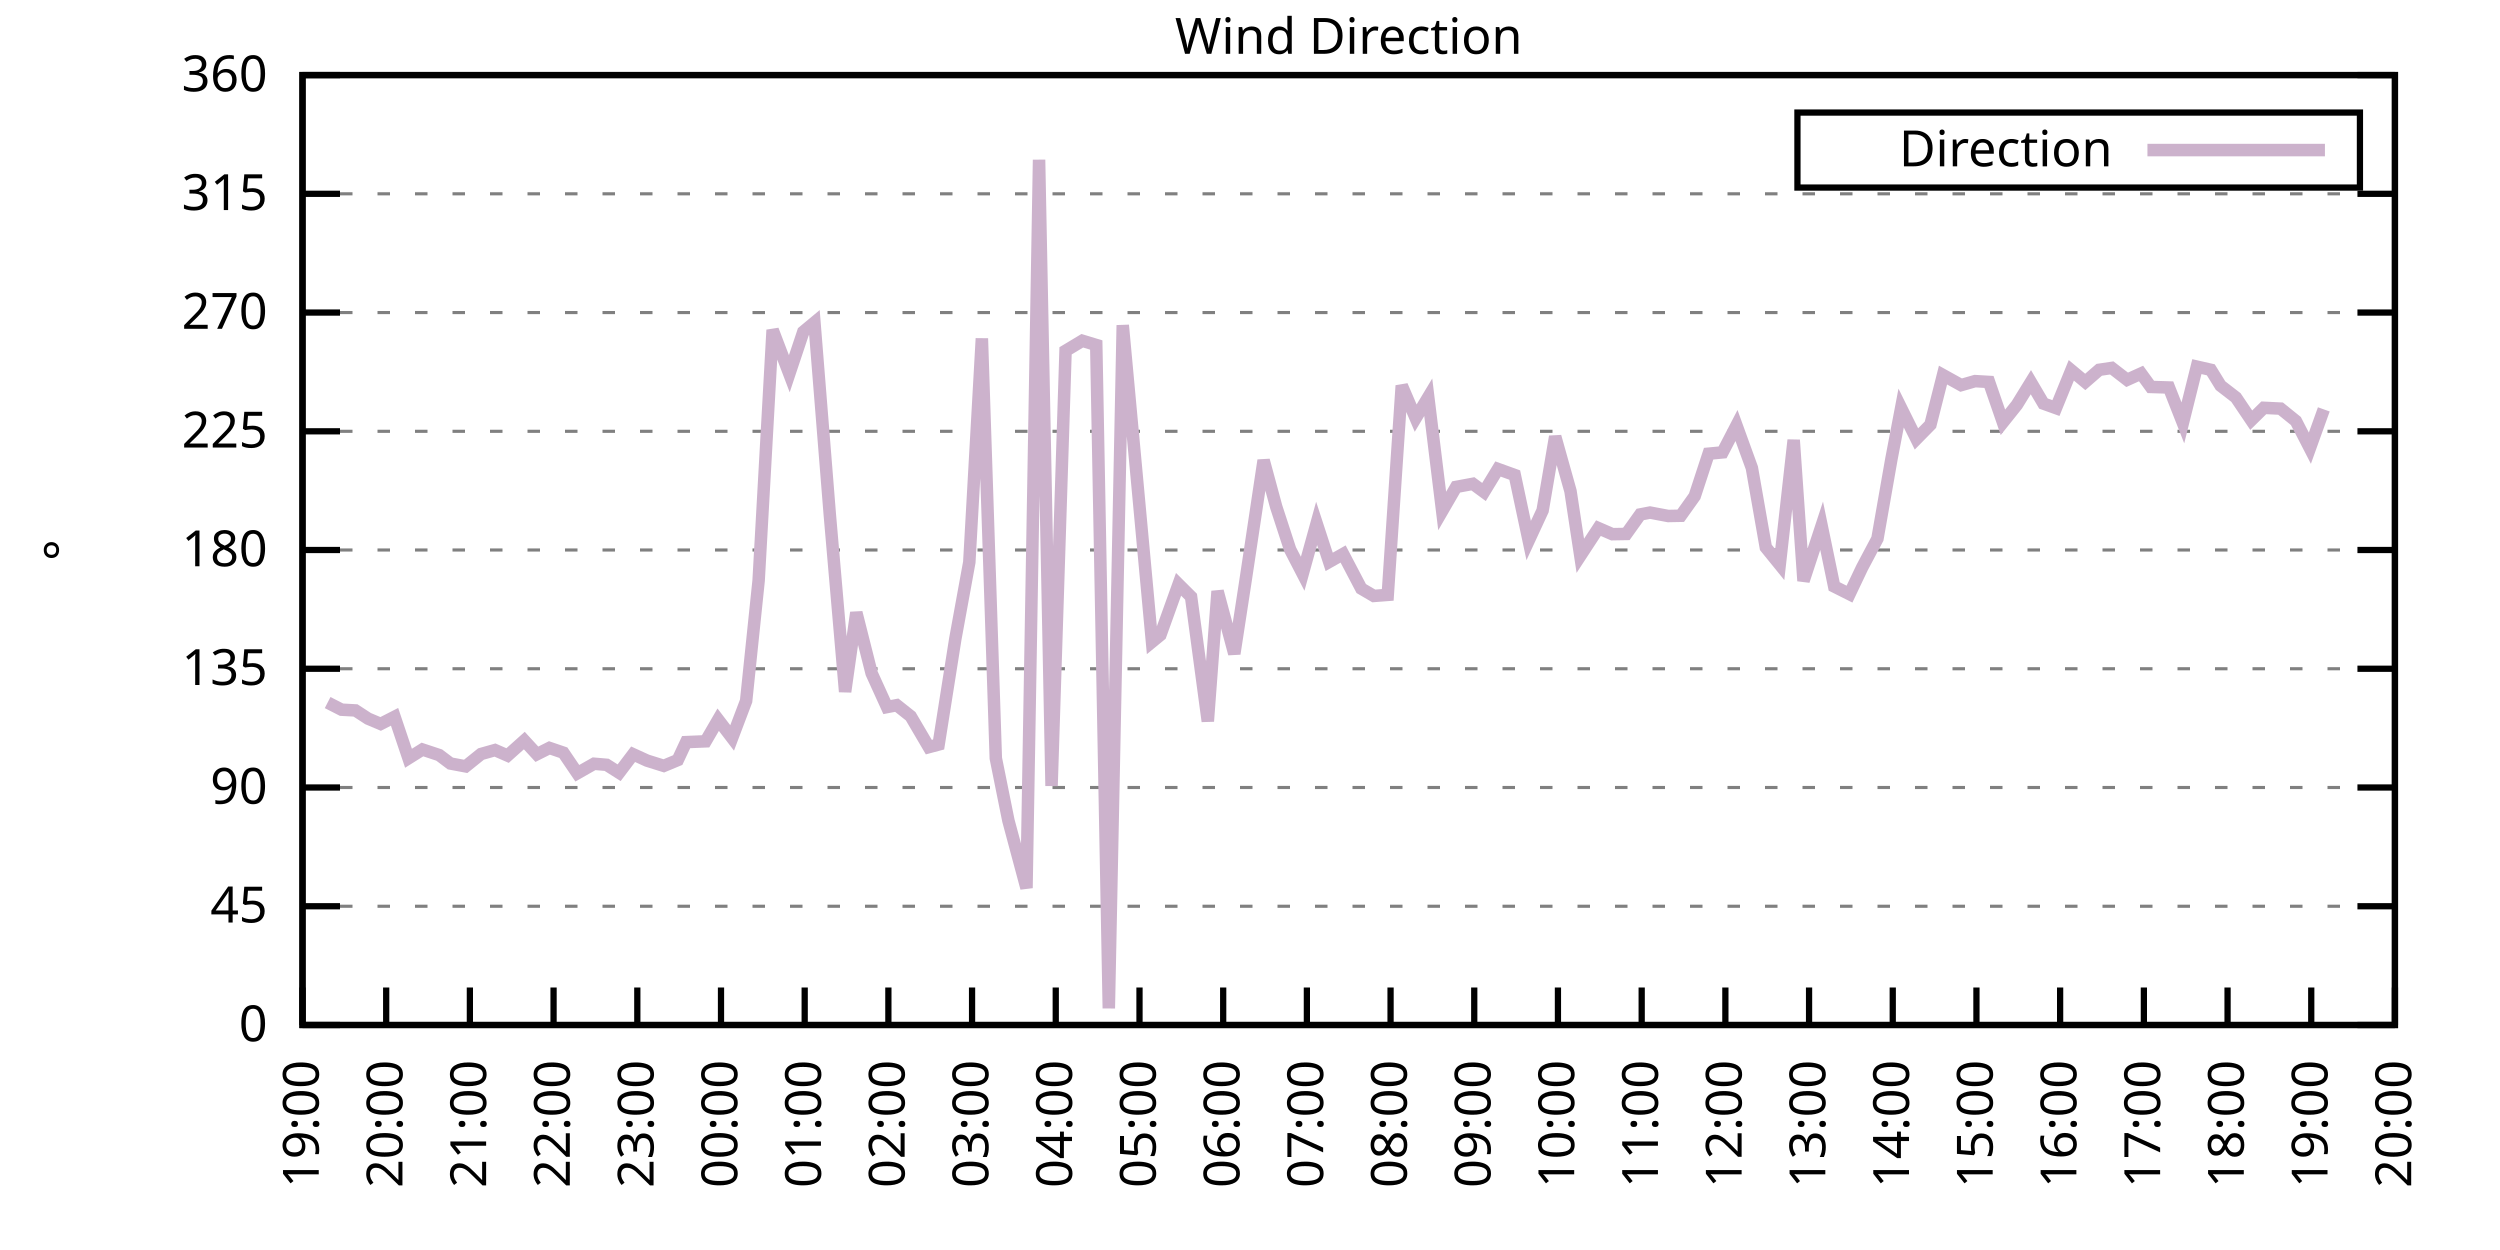
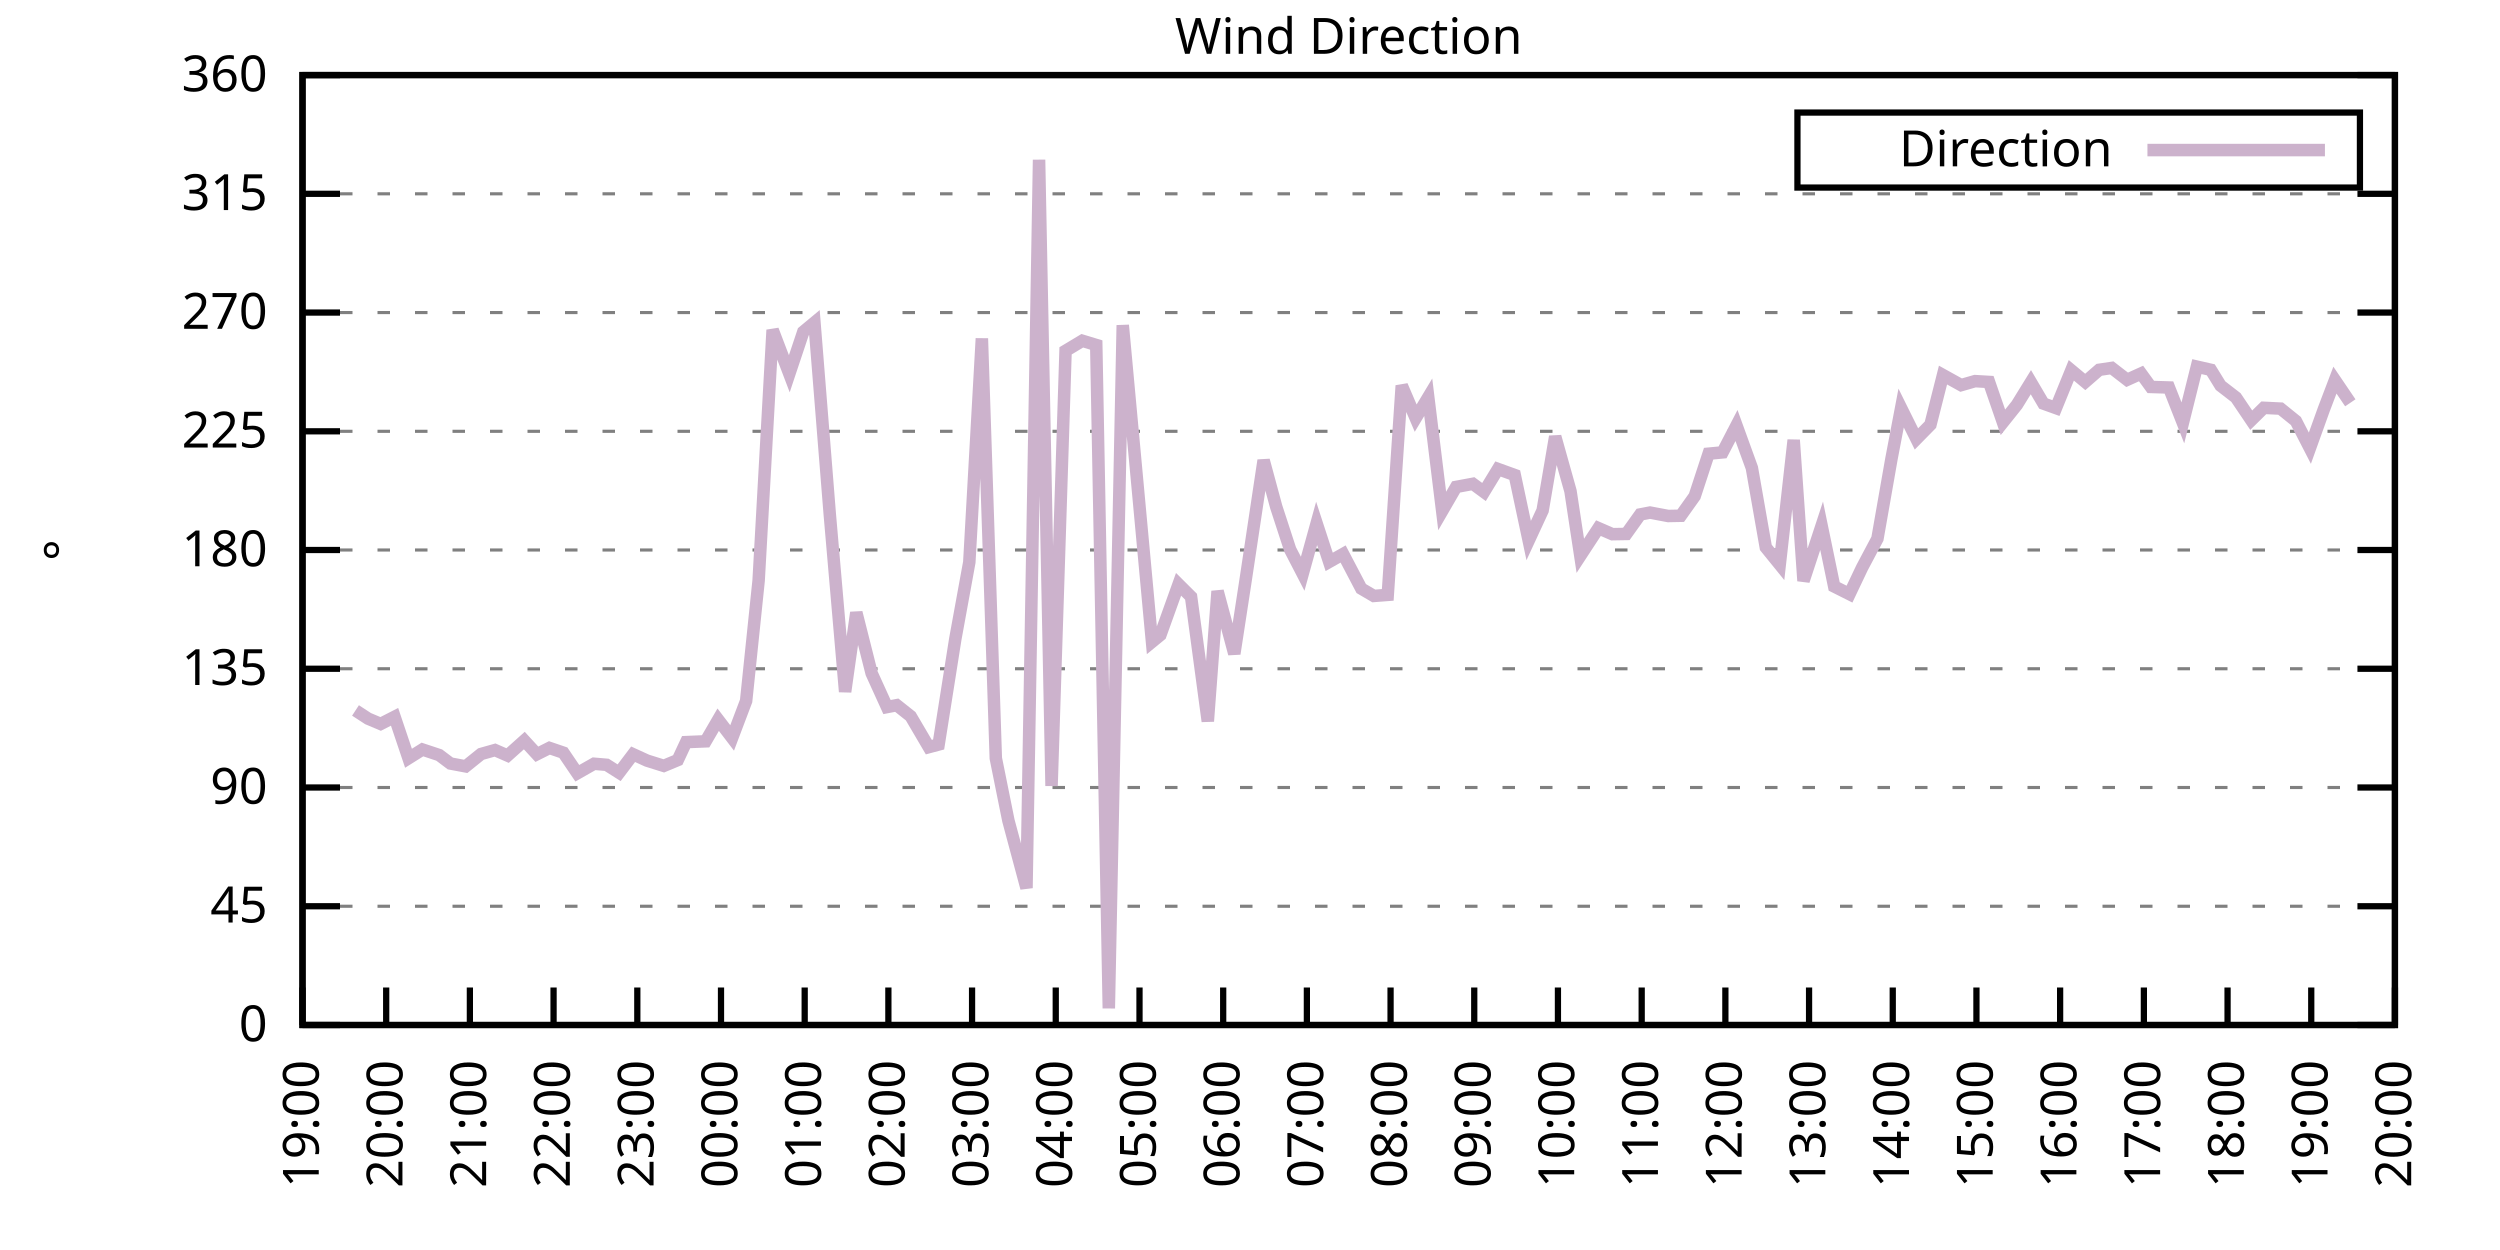
<svg xmlns="http://www.w3.org/2000/svg" xmlns:xlink="http://www.w3.org/1999/xlink" width="400" height="200" viewBox="0 0 400 200">
  <g id="gnuplot_canvas">
    <rect x="0" y="0" width="400" height="200" fill="none" />
    <defs>
      <circle id="gpDot" r="0.5" stroke-width="0.5" stroke="currentColor" />
      <path id="gpPt0" stroke-width="0.333" stroke="currentColor" d="M-1,0 h2 M0,-1 v2" />
      <path id="gpPt1" stroke-width="0.333" stroke="currentColor" d="M-1,-1 L1,1 M1,-1 L-1,1" />
      <path id="gpPt2" stroke-width="0.333" stroke="currentColor" d="M-1,0 L1,0 M0,-1 L0,1 M-1,-1 L1,1 M-1,1 L1,-1" />
      <rect id="gpPt3" stroke-width="0.333" stroke="currentColor" x="-1" y="-1" width="2" height="2" />
      <rect id="gpPt4" stroke-width="0.333" stroke="currentColor" fill="currentColor" x="-1" y="-1" width="2" height="2" />
      <circle id="gpPt5" stroke-width="0.333" stroke="currentColor" cx="0" cy="0" r="1" />
      <use xlink:href="#gpPt5" id="gpPt6" fill="currentColor" stroke="none" />
      <path id="gpPt7" stroke-width="0.333" stroke="currentColor" d="M0,-1.33 L-1.33,0.67 L1.33,0.67 z" />
      <use xlink:href="#gpPt7" id="gpPt8" fill="currentColor" stroke="none" />
      <use xlink:href="#gpPt7" id="gpPt9" stroke="currentColor" transform="rotate(180)" />
      <use xlink:href="#gpPt9" id="gpPt10" fill="currentColor" stroke="none" />
      <use xlink:href="#gpPt3" id="gpPt11" stroke="currentColor" transform="rotate(45)" />
      <use xlink:href="#gpPt11" id="gpPt12" fill="currentColor" stroke="none" />
      <path id="gpPt13" stroke-width="0.333" stroke="currentColor" d="M0,1.330 L1.265,0.411 L0.782,-1.067 L-0.782,-1.076 L-1.265,0.411 z" />
      <use xlink:href="#gpPt13" id="gpPt14" fill="currentColor" stroke="none" />
      <filter id="textbox" filterUnits="objectBoundingBox" x="0" y="0" height="1" width="1">
        <feFlood flood-color="white" flood-opacity="1" result="bgnd" />
        <feComposite in="SourceGraphic" in2="bgnd" operator="atop" />
      </filter>
      <filter id="greybox" filterUnits="objectBoundingBox" x="0" y="0" height="1" width="1">
        <feFlood flood-color="lightgrey" flood-opacity="1" result="grey" />
        <feComposite in="SourceGraphic" in2="grey" operator="atop" />
      </filter>
    </defs>
    <g fill="none" color="white" stroke="currentColor" stroke-width="1.00" stroke-linecap="butt" stroke-linejoin="miter">
</g>
    <g fill="none" color="black" stroke="currentColor" stroke-width="1.00" stroke-linecap="butt" stroke-linejoin="miter">
      <g stroke="none" shape-rendering="crispEdges">
        <polygon fill="rgb(255, 255, 255)" points="48.40,164.00 383.18,164.00 383.18,12.02 48.40,12.02 " />
      </g>
    </g>
    <g fill="none" color="black" stroke="currentColor" stroke-width="1.00" stroke-linecap="butt" stroke-linejoin="miter">
</g>
    <g fill="none" color="black" stroke="black" stroke-width="0.50" stroke-linecap="butt" stroke-linejoin="miter">
</g>
    <g fill="none" color="gray" stroke="currentColor" stroke-width="0.50" stroke-linecap="butt" stroke-linejoin="miter">
      <path stroke="gray" stroke-dasharray="2,4" class="gridline" d="M48.40,164.00 L383.19,164.00  " />
    </g>
    <g fill="none" color="gray" stroke="gray" stroke-width="1.00" stroke-linecap="butt" stroke-linejoin="miter">
</g>
    <g fill="none" color="black" stroke="currentColor" stroke-width="1.00" stroke-linecap="butt" stroke-linejoin="miter">
      <path stroke="black" d="M48.40,164.00 L54.40,164.00 M383.19,164.00 L377.19,164.00  " />
      <g transform="translate(42.80,166.60)" stroke="none" fill="black" font-family="Sans" font-size="8.00" text-anchor="end">
        <text>
          <tspan font-family="Sans"> 0</tspan>
        </text>
      </g>
    </g>
    <g fill="none" color="black" stroke="currentColor" stroke-width="1.00" stroke-linecap="butt" stroke-linejoin="miter">
</g>
    <g fill="none" color="black" stroke="black" stroke-width="0.50" stroke-linecap="butt" stroke-linejoin="miter">
</g>
    <g fill="none" color="gray" stroke="currentColor" stroke-width="0.50" stroke-linecap="butt" stroke-linejoin="miter">
      <path stroke="gray" stroke-dasharray="2,4" class="gridline" d="M48.40,145.00 L383.19,145.00  " />
    </g>
    <g fill="none" color="gray" stroke="gray" stroke-width="1.00" stroke-linecap="butt" stroke-linejoin="miter">
</g>
    <g fill="none" color="black" stroke="currentColor" stroke-width="1.00" stroke-linecap="butt" stroke-linejoin="miter">
      <path stroke="black" d="M48.40,145.00 L54.40,145.00 M383.19,145.00 L377.19,145.00  " />
      <g transform="translate(42.80,147.60)" stroke="none" fill="black" font-family="Sans" font-size="8.00" text-anchor="end">
        <text>
          <tspan font-family="Sans"> 45</tspan>
        </text>
      </g>
    </g>
    <g fill="none" color="black" stroke="currentColor" stroke-width="1.00" stroke-linecap="butt" stroke-linejoin="miter">
</g>
    <g fill="none" color="black" stroke="black" stroke-width="0.50" stroke-linecap="butt" stroke-linejoin="miter">
</g>
    <g fill="none" color="gray" stroke="currentColor" stroke-width="0.50" stroke-linecap="butt" stroke-linejoin="miter">
      <path stroke="gray" stroke-dasharray="2,4" class="gridline" d="M48.40,126.00 L383.19,126.00  " />
    </g>
    <g fill="none" color="gray" stroke="gray" stroke-width="1.00" stroke-linecap="butt" stroke-linejoin="miter">
</g>
    <g fill="none" color="black" stroke="currentColor" stroke-width="1.00" stroke-linecap="butt" stroke-linejoin="miter">
      <path stroke="black" d="M48.40,126.00 L54.40,126.00 M383.19,126.00 L377.19,126.00  " />
      <g transform="translate(42.80,128.60)" stroke="none" fill="black" font-family="Sans" font-size="8.00" text-anchor="end">
        <text>
          <tspan font-family="Sans"> 90</tspan>
        </text>
      </g>
    </g>
    <g fill="none" color="black" stroke="currentColor" stroke-width="1.00" stroke-linecap="butt" stroke-linejoin="miter">
</g>
    <g fill="none" color="black" stroke="black" stroke-width="0.50" stroke-linecap="butt" stroke-linejoin="miter">
</g>
    <g fill="none" color="gray" stroke="currentColor" stroke-width="0.50" stroke-linecap="butt" stroke-linejoin="miter">
      <path stroke="gray" stroke-dasharray="2,4" class="gridline" d="M48.40,107.00 L383.19,107.00  " />
    </g>
    <g fill="none" color="gray" stroke="gray" stroke-width="1.00" stroke-linecap="butt" stroke-linejoin="miter">
</g>
    <g fill="none" color="black" stroke="currentColor" stroke-width="1.00" stroke-linecap="butt" stroke-linejoin="miter">
      <path stroke="black" d="M48.40,107.00 L54.40,107.00 M383.19,107.00 L377.19,107.00  " />
      <g transform="translate(42.80,109.60)" stroke="none" fill="black" font-family="Sans" font-size="8.00" text-anchor="end">
        <text>
          <tspan font-family="Sans"> 135</tspan>
        </text>
      </g>
    </g>
    <g fill="none" color="black" stroke="currentColor" stroke-width="1.00" stroke-linecap="butt" stroke-linejoin="miter">
</g>
    <g fill="none" color="black" stroke="black" stroke-width="0.50" stroke-linecap="butt" stroke-linejoin="miter">
</g>
    <g fill="none" color="gray" stroke="currentColor" stroke-width="0.50" stroke-linecap="butt" stroke-linejoin="miter">
      <path stroke="gray" stroke-dasharray="2,4" class="gridline" d="M48.40,88.00 L383.19,88.00  " />
    </g>
    <g fill="none" color="gray" stroke="gray" stroke-width="1.00" stroke-linecap="butt" stroke-linejoin="miter">
</g>
    <g fill="none" color="black" stroke="currentColor" stroke-width="1.00" stroke-linecap="butt" stroke-linejoin="miter">
      <path stroke="black" d="M48.40,88.00 L54.40,88.00 M383.19,88.00 L377.19,88.00  " />
      <g transform="translate(42.80,90.60)" stroke="none" fill="black" font-family="Sans" font-size="8.00" text-anchor="end">
        <text>
          <tspan font-family="Sans"> 180</tspan>
        </text>
      </g>
    </g>
    <g fill="none" color="black" stroke="currentColor" stroke-width="1.00" stroke-linecap="butt" stroke-linejoin="miter">
</g>
    <g fill="none" color="black" stroke="black" stroke-width="0.50" stroke-linecap="butt" stroke-linejoin="miter">
</g>
    <g fill="none" color="gray" stroke="currentColor" stroke-width="0.50" stroke-linecap="butt" stroke-linejoin="miter">
      <path stroke="gray" stroke-dasharray="2,4" class="gridline" d="M48.40,69.01 L383.19,69.01  " />
    </g>
    <g fill="none" color="gray" stroke="gray" stroke-width="1.00" stroke-linecap="butt" stroke-linejoin="miter">
</g>
    <g fill="none" color="black" stroke="currentColor" stroke-width="1.00" stroke-linecap="butt" stroke-linejoin="miter">
      <path stroke="black" d="M48.40,69.01 L54.40,69.01 M383.19,69.01 L377.19,69.01  " />
      <g transform="translate(42.80,71.61)" stroke="none" fill="black" font-family="Sans" font-size="8.00" text-anchor="end">
        <text>
          <tspan font-family="Sans"> 225</tspan>
        </text>
      </g>
    </g>
    <g fill="none" color="black" stroke="currentColor" stroke-width="1.00" stroke-linecap="butt" stroke-linejoin="miter">
</g>
    <g fill="none" color="black" stroke="black" stroke-width="0.50" stroke-linecap="butt" stroke-linejoin="miter">
</g>
    <g fill="none" color="gray" stroke="currentColor" stroke-width="0.50" stroke-linecap="butt" stroke-linejoin="miter">
      <path stroke="gray" stroke-dasharray="2,4" class="gridline" d="M48.40,50.01 L383.19,50.01  " />
    </g>
    <g fill="none" color="gray" stroke="gray" stroke-width="1.00" stroke-linecap="butt" stroke-linejoin="miter">
</g>
    <g fill="none" color="black" stroke="currentColor" stroke-width="1.00" stroke-linecap="butt" stroke-linejoin="miter">
      <path stroke="black" d="M48.40,50.01 L54.40,50.01 M383.19,50.01 L377.19,50.01  " />
      <g transform="translate(42.80,52.61)" stroke="none" fill="black" font-family="Sans" font-size="8.00" text-anchor="end">
        <text>
          <tspan font-family="Sans"> 270</tspan>
        </text>
      </g>
    </g>
    <g fill="none" color="black" stroke="currentColor" stroke-width="1.00" stroke-linecap="butt" stroke-linejoin="miter">
</g>
    <g fill="none" color="black" stroke="black" stroke-width="0.50" stroke-linecap="butt" stroke-linejoin="miter">
</g>
    <g fill="none" color="gray" stroke="currentColor" stroke-width="0.50" stroke-linecap="butt" stroke-linejoin="miter">
      <path stroke="gray" stroke-dasharray="2,4" class="gridline" d="M48.40,31.01 L383.19,31.01  " />
    </g>
    <g fill="none" color="gray" stroke="gray" stroke-width="1.00" stroke-linecap="butt" stroke-linejoin="miter">
</g>
    <g fill="none" color="black" stroke="currentColor" stroke-width="1.00" stroke-linecap="butt" stroke-linejoin="miter">
      <path stroke="black" d="M48.40,31.01 L54.40,31.01 M383.19,31.01 L377.19,31.01  " />
      <g transform="translate(42.80,33.61)" stroke="none" fill="black" font-family="Sans" font-size="8.00" text-anchor="end">
        <text>
          <tspan font-family="Sans"> 315</tspan>
        </text>
      </g>
    </g>
    <g fill="none" color="black" stroke="currentColor" stroke-width="1.00" stroke-linecap="butt" stroke-linejoin="miter">
</g>
    <g fill="none" color="black" stroke="black" stroke-width="0.50" stroke-linecap="butt" stroke-linejoin="miter">
</g>
    <g fill="none" color="gray" stroke="currentColor" stroke-width="0.50" stroke-linecap="butt" stroke-linejoin="miter">
      <path stroke="gray" stroke-dasharray="2,4" class="gridline" d="M48.40,12.01 L383.19,12.01  " />
    </g>
    <g fill="none" color="gray" stroke="gray" stroke-width="1.00" stroke-linecap="butt" stroke-linejoin="miter">
</g>
    <g fill="none" color="black" stroke="currentColor" stroke-width="1.00" stroke-linecap="butt" stroke-linejoin="miter">
      <path stroke="black" d="M48.40,12.01 L54.40,12.01 M383.19,12.01 L377.19,12.01  " />
      <g transform="translate(42.80,14.61)" stroke="none" fill="black" font-family="Sans" font-size="8.00" text-anchor="end">
        <text>
          <tspan font-family="Sans"> 360</tspan>
        </text>
      </g>
    </g>
    <g fill="none" color="black" stroke="currentColor" stroke-width="1.00" stroke-linecap="butt" stroke-linejoin="miter">
      <path stroke="black" d="M48.40,164.00 L48.40,158.00  " />
      <g transform="translate(51.00,169.60) rotate(270.00)" stroke="none" fill="black" font-family="Sans" font-size="8.00" text-anchor="end">
        <text>
          <tspan font-family="Sans">19:00</tspan>
        </text>
      </g>
    </g>
    <g fill="none" color="black" stroke="currentColor" stroke-width="1.00" stroke-linecap="butt" stroke-linejoin="miter">
      <path stroke="black" d="M61.79,164.00 L61.79,158.00  " />
      <g transform="translate(64.39,169.60) rotate(270.00)" stroke="none" fill="black" font-family="Sans" font-size="8.00" text-anchor="end">
        <text>
          <tspan font-family="Sans">20:00</tspan>
        </text>
      </g>
    </g>
    <g fill="none" color="black" stroke="currentColor" stroke-width="1.00" stroke-linecap="butt" stroke-linejoin="miter">
      <path stroke="black" d="M75.18,164.00 L75.18,158.00  " />
      <g transform="translate(77.78,169.60) rotate(270.00)" stroke="none" fill="black" font-family="Sans" font-size="8.00" text-anchor="end">
        <text>
          <tspan font-family="Sans">21:00</tspan>
        </text>
      </g>
    </g>
    <g fill="none" color="black" stroke="currentColor" stroke-width="1.00" stroke-linecap="butt" stroke-linejoin="miter">
      <path stroke="black" d="M88.57,164.00 L88.57,158.00  " />
      <g transform="translate(91.17,169.60) rotate(270.00)" stroke="none" fill="black" font-family="Sans" font-size="8.00" text-anchor="end">
        <text>
          <tspan font-family="Sans">22:00</tspan>
        </text>
      </g>
    </g>
    <g fill="none" color="black" stroke="currentColor" stroke-width="1.00" stroke-linecap="butt" stroke-linejoin="miter">
      <path stroke="black" d="M101.97,164.00 L101.97,158.00  " />
      <g transform="translate(104.57,169.60) rotate(270.00)" stroke="none" fill="black" font-family="Sans" font-size="8.00" text-anchor="end">
        <text>
          <tspan font-family="Sans">23:00</tspan>
        </text>
      </g>
    </g>
    <g fill="none" color="black" stroke="currentColor" stroke-width="1.00" stroke-linecap="butt" stroke-linejoin="miter">
      <path stroke="black" d="M115.36,164.00 L115.36,158.00  " />
      <g transform="translate(117.96,169.60) rotate(270.00)" stroke="none" fill="black" font-family="Sans" font-size="8.00" text-anchor="end">
        <text>
          <tspan font-family="Sans">00:00</tspan>
        </text>
      </g>
    </g>
    <g fill="none" color="black" stroke="currentColor" stroke-width="1.00" stroke-linecap="butt" stroke-linejoin="miter">
      <path stroke="black" d="M128.75,164.00 L128.75,158.00  " />
      <g transform="translate(131.35,169.60) rotate(270.00)" stroke="none" fill="black" font-family="Sans" font-size="8.00" text-anchor="end">
        <text>
          <tspan font-family="Sans">01:00</tspan>
        </text>
      </g>
    </g>
    <g fill="none" color="black" stroke="currentColor" stroke-width="1.00" stroke-linecap="butt" stroke-linejoin="miter">
      <path stroke="black" d="M142.14,164.00 L142.14,158.00  " />
      <g transform="translate(144.74,169.60) rotate(270.00)" stroke="none" fill="black" font-family="Sans" font-size="8.00" text-anchor="end">
        <text>
          <tspan font-family="Sans">02:00</tspan>
        </text>
      </g>
    </g>
    <g fill="none" color="black" stroke="currentColor" stroke-width="1.00" stroke-linecap="butt" stroke-linejoin="miter">
      <path stroke="black" d="M155.53,164.00 L155.53,158.00  " />
      <g transform="translate(158.13,169.60) rotate(270.00)" stroke="none" fill="black" font-family="Sans" font-size="8.00" text-anchor="end">
        <text>
          <tspan font-family="Sans">03:00</tspan>
        </text>
      </g>
    </g>
    <g fill="none" color="black" stroke="currentColor" stroke-width="1.00" stroke-linecap="butt" stroke-linejoin="miter">
      <path stroke="black" d="M168.92,164.00 L168.92,158.00  " />
      <g transform="translate(171.52,169.60) rotate(270.00)" stroke="none" fill="black" font-family="Sans" font-size="8.00" text-anchor="end">
        <text>
          <tspan font-family="Sans">04:00</tspan>
        </text>
      </g>
    </g>
    <g fill="none" color="black" stroke="currentColor" stroke-width="1.00" stroke-linecap="butt" stroke-linejoin="miter">
      <path stroke="black" d="M182.32,164.00 L182.32,158.00  " />
      <g transform="translate(184.92,169.60) rotate(270.00)" stroke="none" fill="black" font-family="Sans" font-size="8.00" text-anchor="end">
        <text>
          <tspan font-family="Sans">05:00</tspan>
        </text>
      </g>
    </g>
    <g fill="none" color="black" stroke="currentColor" stroke-width="1.00" stroke-linecap="butt" stroke-linejoin="miter">
      <path stroke="black" d="M195.71,164.00 L195.71,158.00  " />
      <g transform="translate(198.31,169.60) rotate(270.00)" stroke="none" fill="black" font-family="Sans" font-size="8.00" text-anchor="end">
        <text>
          <tspan font-family="Sans">06:00</tspan>
        </text>
      </g>
    </g>
    <g fill="none" color="black" stroke="currentColor" stroke-width="1.00" stroke-linecap="butt" stroke-linejoin="miter">
      <path stroke="black" d="M209.10,164.00 L209.10,158.00  " />
      <g transform="translate(211.70,169.60) rotate(270.00)" stroke="none" fill="black" font-family="Sans" font-size="8.00" text-anchor="end">
        <text>
          <tspan font-family="Sans">07:00</tspan>
        </text>
      </g>
    </g>
    <g fill="none" color="black" stroke="currentColor" stroke-width="1.00" stroke-linecap="butt" stroke-linejoin="miter">
      <path stroke="black" d="M222.49,164.00 L222.49,158.00  " />
      <g transform="translate(225.09,169.60) rotate(270.00)" stroke="none" fill="black" font-family="Sans" font-size="8.00" text-anchor="end">
        <text>
          <tspan font-family="Sans">08:00</tspan>
        </text>
      </g>
    </g>
    <g fill="none" color="black" stroke="currentColor" stroke-width="1.00" stroke-linecap="butt" stroke-linejoin="miter">
      <path stroke="black" d="M235.88,164.00 L235.88,158.00  " />
      <g transform="translate(238.48,169.60) rotate(270.00)" stroke="none" fill="black" font-family="Sans" font-size="8.00" text-anchor="end">
        <text>
          <tspan font-family="Sans">09:00</tspan>
        </text>
      </g>
    </g>
    <g fill="none" color="black" stroke="currentColor" stroke-width="1.00" stroke-linecap="butt" stroke-linejoin="miter">
      <path stroke="black" d="M249.27,164.00 L249.27,158.00  " />
      <g transform="translate(251.87,169.60) rotate(270.00)" stroke="none" fill="black" font-family="Sans" font-size="8.00" text-anchor="end">
        <text>
          <tspan font-family="Sans">10:00</tspan>
        </text>
      </g>
    </g>
    <g fill="none" color="black" stroke="currentColor" stroke-width="1.00" stroke-linecap="butt" stroke-linejoin="miter">
      <path stroke="black" d="M262.67,164.00 L262.67,158.00  " />
      <g transform="translate(265.27,169.60) rotate(270.00)" stroke="none" fill="black" font-family="Sans" font-size="8.00" text-anchor="end">
        <text>
          <tspan font-family="Sans">11:00</tspan>
        </text>
      </g>
    </g>
    <g fill="none" color="black" stroke="currentColor" stroke-width="1.00" stroke-linecap="butt" stroke-linejoin="miter">
      <path stroke="black" d="M276.06,164.00 L276.06,158.00  " />
      <g transform="translate(278.66,169.60) rotate(270.00)" stroke="none" fill="black" font-family="Sans" font-size="8.00" text-anchor="end">
        <text>
          <tspan font-family="Sans">12:00</tspan>
        </text>
      </g>
    </g>
    <g fill="none" color="black" stroke="currentColor" stroke-width="1.00" stroke-linecap="butt" stroke-linejoin="miter">
      <path stroke="black" d="M289.45,164.00 L289.45,158.00  " />
      <g transform="translate(292.05,169.60) rotate(270.00)" stroke="none" fill="black" font-family="Sans" font-size="8.00" text-anchor="end">
        <text>
          <tspan font-family="Sans">13:00</tspan>
        </text>
      </g>
    </g>
    <g fill="none" color="black" stroke="currentColor" stroke-width="1.00" stroke-linecap="butt" stroke-linejoin="miter">
      <path stroke="black" d="M302.84,164.00 L302.84,158.00  " />
      <g transform="translate(305.44,169.60) rotate(270.00)" stroke="none" fill="black" font-family="Sans" font-size="8.00" text-anchor="end">
        <text>
          <tspan font-family="Sans">14:00</tspan>
        </text>
      </g>
    </g>
    <g fill="none" color="black" stroke="currentColor" stroke-width="1.00" stroke-linecap="butt" stroke-linejoin="miter">
      <path stroke="black" d="M316.23,164.00 L316.23,158.00  " />
      <g transform="translate(318.83,169.60) rotate(270.00)" stroke="none" fill="black" font-family="Sans" font-size="8.00" text-anchor="end">
        <text>
          <tspan font-family="Sans">15:00</tspan>
        </text>
      </g>
    </g>
    <g fill="none" color="black" stroke="currentColor" stroke-width="1.00" stroke-linecap="butt" stroke-linejoin="miter">
      <path stroke="black" d="M329.62,164.00 L329.62,158.00  " />
      <g transform="translate(332.22,169.60) rotate(270.00)" stroke="none" fill="black" font-family="Sans" font-size="8.00" text-anchor="end">
        <text>
          <tspan font-family="Sans">16:00</tspan>
        </text>
      </g>
    </g>
    <g fill="none" color="black" stroke="currentColor" stroke-width="1.00" stroke-linecap="butt" stroke-linejoin="miter">
      <path stroke="black" d="M343.02,164.00 L343.02,158.00  " />
      <g transform="translate(345.62,169.60) rotate(270.00)" stroke="none" fill="black" font-family="Sans" font-size="8.00" text-anchor="end">
        <text>
          <tspan font-family="Sans">17:00</tspan>
        </text>
      </g>
    </g>
    <g fill="none" color="black" stroke="currentColor" stroke-width="1.00" stroke-linecap="butt" stroke-linejoin="miter">
      <path stroke="black" d="M356.41,164.00 L356.41,158.00  " />
      <g transform="translate(359.01,169.60) rotate(270.00)" stroke="none" fill="black" font-family="Sans" font-size="8.00" text-anchor="end">
        <text>
          <tspan font-family="Sans">18:00</tspan>
        </text>
      </g>
    </g>
    <g fill="none" color="black" stroke="currentColor" stroke-width="1.00" stroke-linecap="butt" stroke-linejoin="miter">
      <path stroke="black" d="M369.80,164.00 L369.80,158.00  " />
      <g transform="translate(372.40,169.60) rotate(270.00)" stroke="none" fill="black" font-family="Sans" font-size="8.00" text-anchor="end">
        <text>
          <tspan font-family="Sans">19:00</tspan>
        </text>
      </g>
    </g>
    <g fill="none" color="black" stroke="currentColor" stroke-width="1.00" stroke-linecap="butt" stroke-linejoin="miter">
      <path stroke="black" d="M383.19,164.00 L383.19,158.00  " />
      <g transform="translate(385.79,169.60) rotate(270.00)" stroke="none" fill="black" font-family="Sans" font-size="8.00" text-anchor="end">
        <text>
          <tspan font-family="Sans">20:00</tspan>
        </text>
      </g>
    </g>
    <g fill="none" color="black" stroke="currentColor" stroke-width="1.00" stroke-linecap="butt" stroke-linejoin="miter">
</g>
    <g fill="none" color="black" stroke="currentColor" stroke-width="1.00" stroke-linecap="butt" stroke-linejoin="miter">
      <path stroke="black" d="M48.40,12.01 L48.40,164.00 L383.19,164.00 L383.19,12.01 L48.40,12.01 Z  " />
    </g>
    <g fill="none" color="black" stroke="currentColor" stroke-width="1.00" stroke-linecap="butt" stroke-linejoin="miter">
</g>
    <g fill="none" color="black" stroke="currentColor" stroke-width="1.00" stroke-linecap="butt" stroke-linejoin="miter">
      <path stroke="black" d="M287.59,30.01 L287.59,18.01 L377.59,18.01 L377.59,30.01 L287.59,30.01 Z  " />
    </g>
    <g id="Wind_direction_plot_1">
      <g fill="none" color="white" stroke="black" stroke-width="2.00" stroke-linecap="butt" stroke-linejoin="miter">
</g>
      <g fill="none" color="black" stroke="currentColor" stroke-width="2.00" stroke-linecap="butt" stroke-linejoin="miter">
        <g transform="translate(337.99,26.61)" stroke="none" fill="black" font-family="Sans" font-size="8.00" text-anchor="end">
          <text>
            <tspan font-family="Sans">Direction</tspan>
          </text>
        </g>
      </g>
      <g fill="none" color="black" stroke="currentColor" stroke-width="2.00" stroke-linecap="butt" stroke-linejoin="miter">
-         <path stroke="rgb(204, 178, 204)" d="M343.59,24.01 L371.99,24.01 M52.42,112.41 L54.65,113.55 L56.88,113.67 L58.89,114.98 L60.90,115.83 L63.13,114.69   L65.36,121.32 L67.59,119.92 L70.27,120.81 L72.06,122.16 L74.51,122.62 L76.97,120.64 L79.20,120.01 L81.21,120.89   L83.89,118.49 L85.90,120.68 L87.91,119.67 L90.14,120.43 L92.37,123.72 L95.05,122.20 L97.06,122.37 L99.06,123.64   L101.30,120.68 L103.53,121.70 L106.21,122.54 L108.44,121.61 L109.78,118.74 L112.90,118.61 L114.91,115.15 L117.14,118.07   L119.38,112.15 L121.38,92.90 L123.62,52.79 L126.29,59.80 L128.53,53.09 L130.31,51.61 L132.77,82.35 L135.22,110.68   L137.01,98.01 L139.46,107.72 L141.92,113.13 L143.48,112.83 L145.71,114.60 L148.61,119.54 L150.18,119.12 L152.85,102.23   L155.09,89.95 L157.10,54.15 L159.33,121.32 L161.34,131.28 L164.24,142.09 L166.25,25.56 L168.25,125.75 L170.49,56.13   L173.17,54.52 L175.40,55.20 L177.41,161.34 L179.64,52.03 L184.32,102.70 L185.66,101.60 L188.57,93.49 L190.57,95.48   L193.25,115.41 L194.81,94.59 L197.49,104.60 L199.28,92.94 L202.18,73.65 L204.19,81.08 L206.42,87.92 L208.43,91.80   L210.66,83.74 L212.67,89.90 L214.90,88.64 L217.80,94.17 L219.81,95.35 L222.04,95.18 L224.28,61.70 L226.51,66.90   L228.52,63.56 L230.75,81.76 L232.98,77.91 L235.66,77.41 L237.44,78.72 L239.68,75.04 L242.36,76.01 L244.59,86.49   L246.82,81.67 L248.83,69.85 L251.28,78.59 L252.85,88.93 L255.75,84.50 L257.98,85.47 L260.21,85.43 L262.44,82.31   L264.00,82.01 L266.91,82.56 L268.92,82.52 L271.15,79.39 L273.38,72.59 L275.61,72.38 L277.84,68.08 L280.30,74.87   L282.53,87.58 L284.76,90.33 L286.99,70.40 L288.56,92.94 L291.46,84.12 L293.47,93.83 L295.92,95.06 L297.93,90.83   L300.39,86.19 L302.62,73.48 L304.18,65.29 L306.63,70.23 L308.87,67.95 L310.88,60.01 L313.78,61.62 L316.01,60.98   L318.24,61.11 L320.47,67.57 L322.70,64.78 L324.94,61.15 L326.95,64.57 L328.95,65.29 L331.41,59.25 L333.64,61.11   L335.87,59.17 L337.88,58.87 L340.34,60.77 L342.57,59.76 L344.13,61.91 L347.03,62.00 L349.26,67.66 L351.50,58.66   L353.73,59.17 L355.29,61.70 L357.75,63.60 L360.20,67.23 L362.21,65.25 L364.89,65.38 L367.34,67.36 L369.58,71.71   L371.81,65.50  " />
+         <path stroke="rgb(204, 178, 204)" d="M343.59,24.01 L371.99,24.01 M56.88,113.67 L58.89,114.98 L60.90,115.83 L63.13,114.69 L65.36,121.32 L67.59,119.92   L70.27,120.81 L72.06,122.16 L74.51,122.62 L76.97,120.64 L79.20,120.01 L81.21,120.89 L83.89,118.49 L85.90,120.68   L87.91,119.67 L90.14,120.43 L92.37,123.72 L95.05,122.20 L97.06,122.37 L99.06,123.64 L101.30,120.68 L103.53,121.70   L106.21,122.54 L108.44,121.61 L109.78,118.74 L112.90,118.61 L114.91,115.15 L117.14,118.07 L119.38,112.15 L121.38,92.90   L123.62,52.79 L126.29,59.80 L128.53,53.09 L130.31,51.61 L132.77,82.35 L135.22,110.68 L137.01,98.01 L139.46,107.72   L141.92,113.13 L143.48,112.83 L145.71,114.60 L148.61,119.54 L150.18,119.12 L152.85,102.23 L155.09,89.95 L157.10,54.15   L159.33,121.32 L161.34,131.28 L164.24,142.09 L166.25,25.56 L168.25,125.75 L170.49,56.13 L173.17,54.52 L175.40,55.20   L177.41,161.34 L179.64,52.03 L184.32,102.70 L185.66,101.60 L188.57,93.49 L190.57,95.48 L193.25,115.41 L194.81,94.59   L197.49,104.60 L199.28,92.94 L202.18,73.65 L204.19,81.08 L206.42,87.92 L208.43,91.80 L210.66,83.74 L212.67,89.90   L214.90,88.64 L217.80,94.17 L219.81,95.35 L222.04,95.18 L224.28,61.70 L226.51,66.90 L228.52,63.56 L230.75,81.76   L232.98,77.91 L235.66,77.41 L237.44,78.72 L239.68,75.04 L242.36,76.01 L244.59,86.49 L246.82,81.67 L248.83,69.85   L251.28,78.59 L252.85,88.93 L255.75,84.50 L257.98,85.47 L260.21,85.43 L262.44,82.31 L264.00,82.01 L266.91,82.56   L268.92,82.52 L271.15,79.39 L273.38,72.59 L275.61,72.38 L277.84,68.08 L280.30,74.87 L282.53,87.58 L284.76,90.33   L286.99,70.40 L288.56,92.94 L291.46,84.12 L293.47,93.83 L295.92,95.06 L297.93,90.83 L300.39,86.19 L302.62,73.48   L304.18,65.29 L306.63,70.23 L308.87,67.95 L310.88,60.01 L313.78,61.62 L316.01,60.98 L318.24,61.11 L320.47,67.57   L322.70,64.78 L324.94,61.15 L326.95,64.57 L328.95,65.29 L331.41,59.25 L333.64,61.11 L335.87,59.17 L337.88,58.87   L340.34,60.77 L342.57,59.76 L344.13,61.91 L347.03,62.00 L349.26,67.66 L351.50,58.66 L353.73,59.17 L355.29,61.70   L357.75,63.60 L360.20,67.23 L362.21,65.25 L364.89,65.38 L367.34,67.36 L369.58,71.71 L371.81,65.50 L373.59,60.82   L376.05,64.45  " />
      </g>
    </g>
    <g fill="none" color="black" stroke="currentColor" stroke-width="2.00" stroke-linecap="butt" stroke-linejoin="miter">
</g>
    <g fill="none" color="black" stroke="black" stroke-width="1.00" stroke-linecap="butt" stroke-linejoin="miter">
</g>
    <g fill="none" color="black" stroke="currentColor" stroke-width="1.00" stroke-linecap="butt" stroke-linejoin="miter">
      <path stroke="black" d="M48.40,12.01 L48.40,164.00 L383.19,164.00 L383.19,12.01 L48.40,12.01 Z  " />
      <g transform="translate(12.80,88.01) rotate(270.00)" stroke="none" fill="black" font-family="Sans" font-size="8.00" text-anchor="middle">
        <text>
          <tspan font-family="Sans">°</tspan>
        </text>
      </g>
    </g>
    <g fill="none" color="black" stroke="currentColor" stroke-width="1.00" stroke-linecap="butt" stroke-linejoin="miter">
</g>
    <g fill="none" color="black" stroke="currentColor" stroke-width="1.00" stroke-linecap="butt" stroke-linejoin="miter">
      <g transform="translate(215.79,8.61)" stroke="none" fill="black" font-family="Sans" font-size="8.00" text-anchor="middle">
        <text>
          <tspan font-family="Sans">Wind Direction</tspan>
        </text>
      </g>
    </g>
    <g fill="none" color="black" stroke="currentColor" stroke-width="1.00" stroke-linecap="butt" stroke-linejoin="miter">
</g>
  </g>
</svg>
